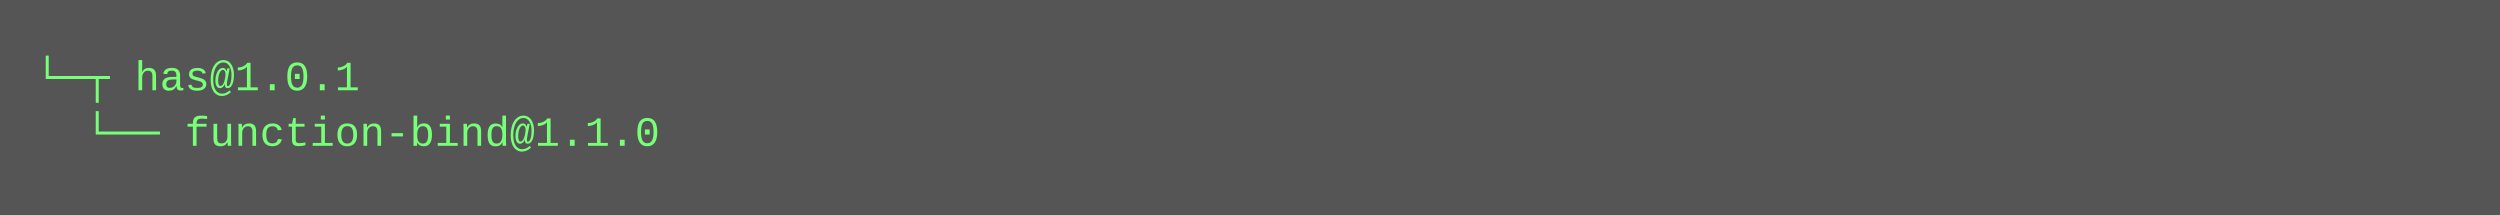
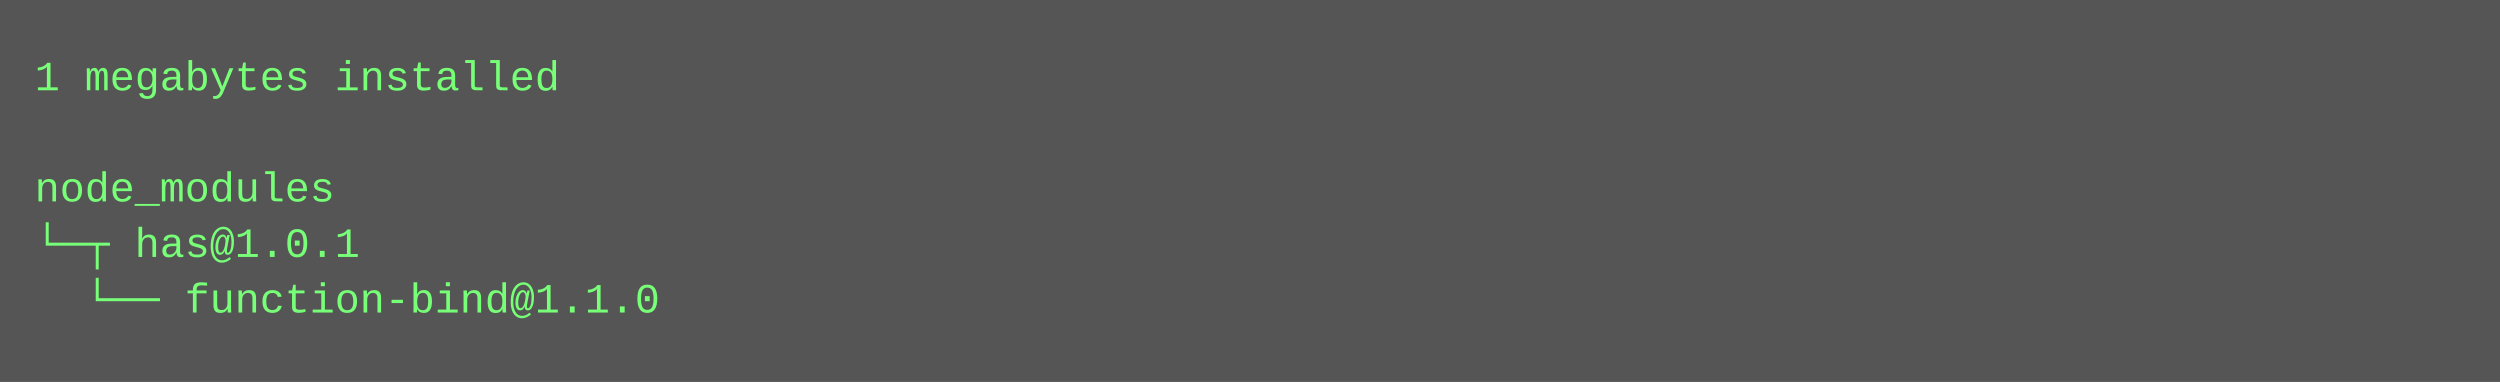
- <svg xmlns="http://www.w3.org/2000/svg" height="62" width="720">
-   <rect height="62" fill="#555" width="720" />
+ <svg xmlns="http://www.w3.org/2000/svg" height="110" width="720">
+   <rect height="110" fill="#555" width="720" />
  <text fill="#7f7" font-family="Courier New" font-size="12" xml:space="preserve">
-     <tspan x="10" y="26">└─┬ has@1.0.1 </tspan>
-     <tspan x="10" y="42">  └── function-bind@1.1.0</tspan>
+     <tspan x="10" y="26">1 megabytes installed</tspan>
+     <tspan x="10" y="42" />
+     <tspan x="10" y="58">node_modules</tspan>
+     <tspan x="10" y="74">└─┬ has@1.0.1 </tspan>
+     <tspan x="10" y="90">  └── function-bind@1.1.0</tspan>
  </text>
</svg>
